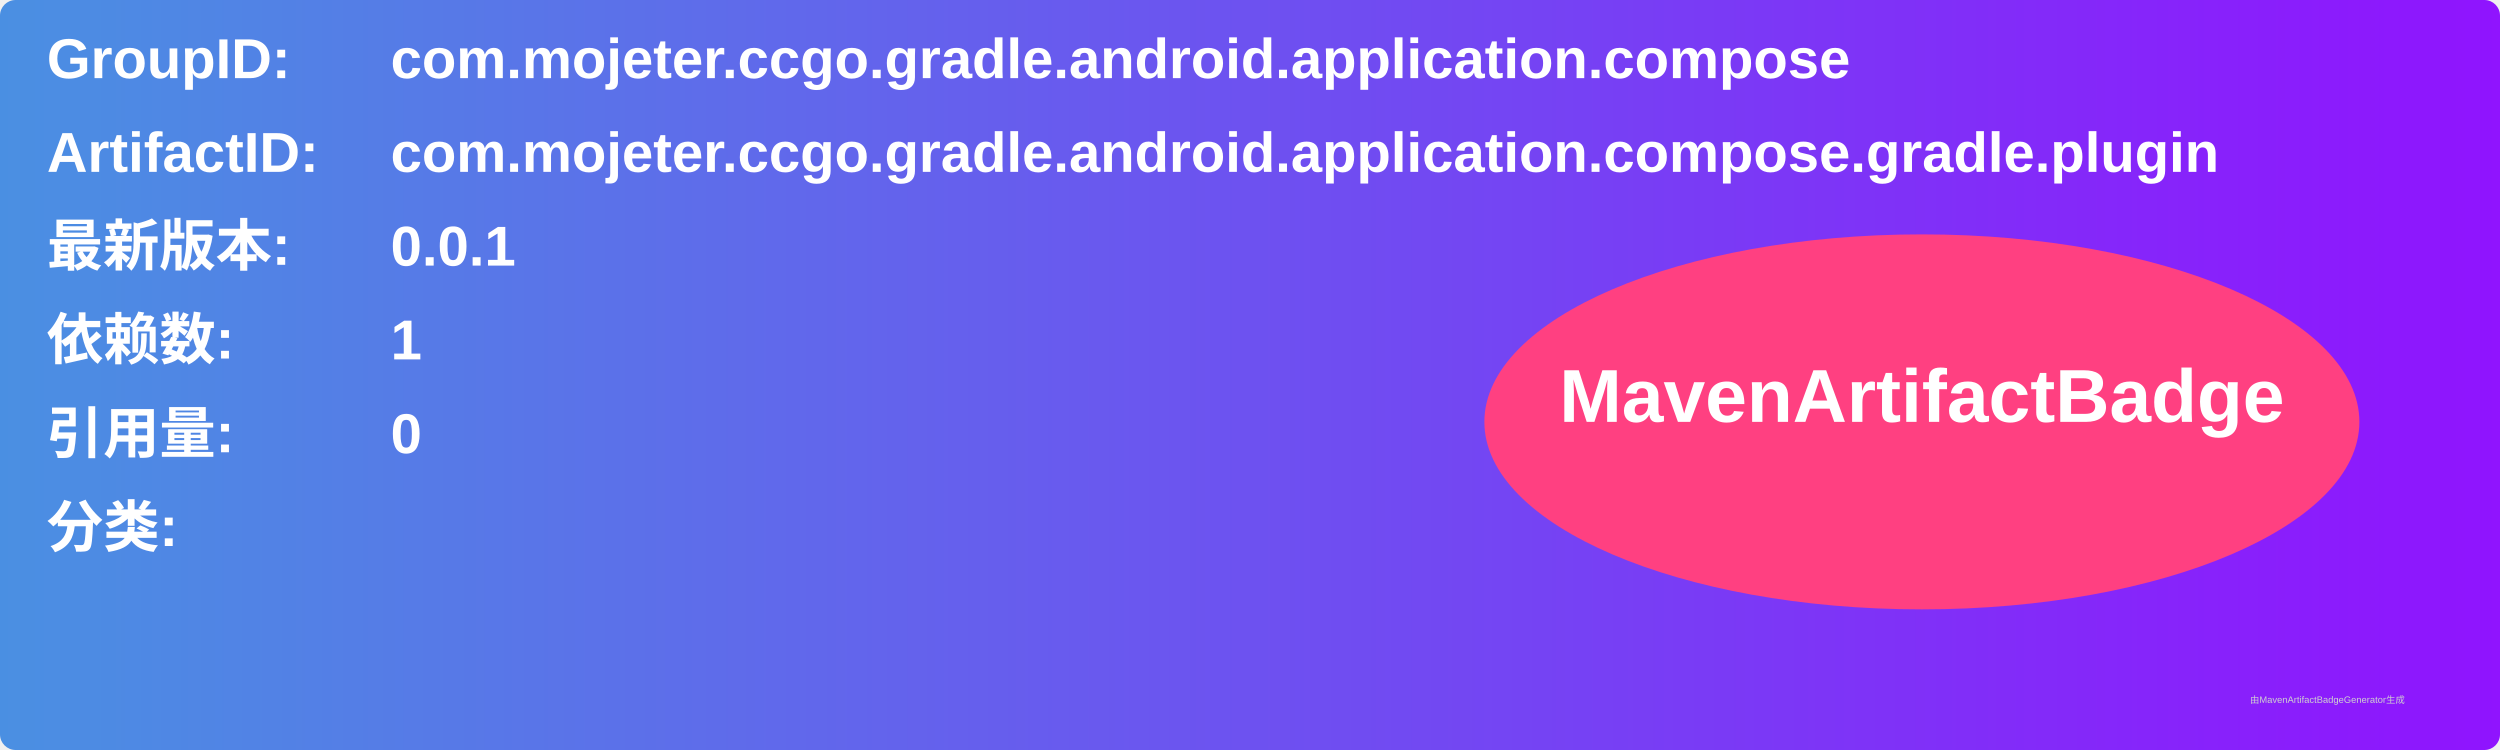
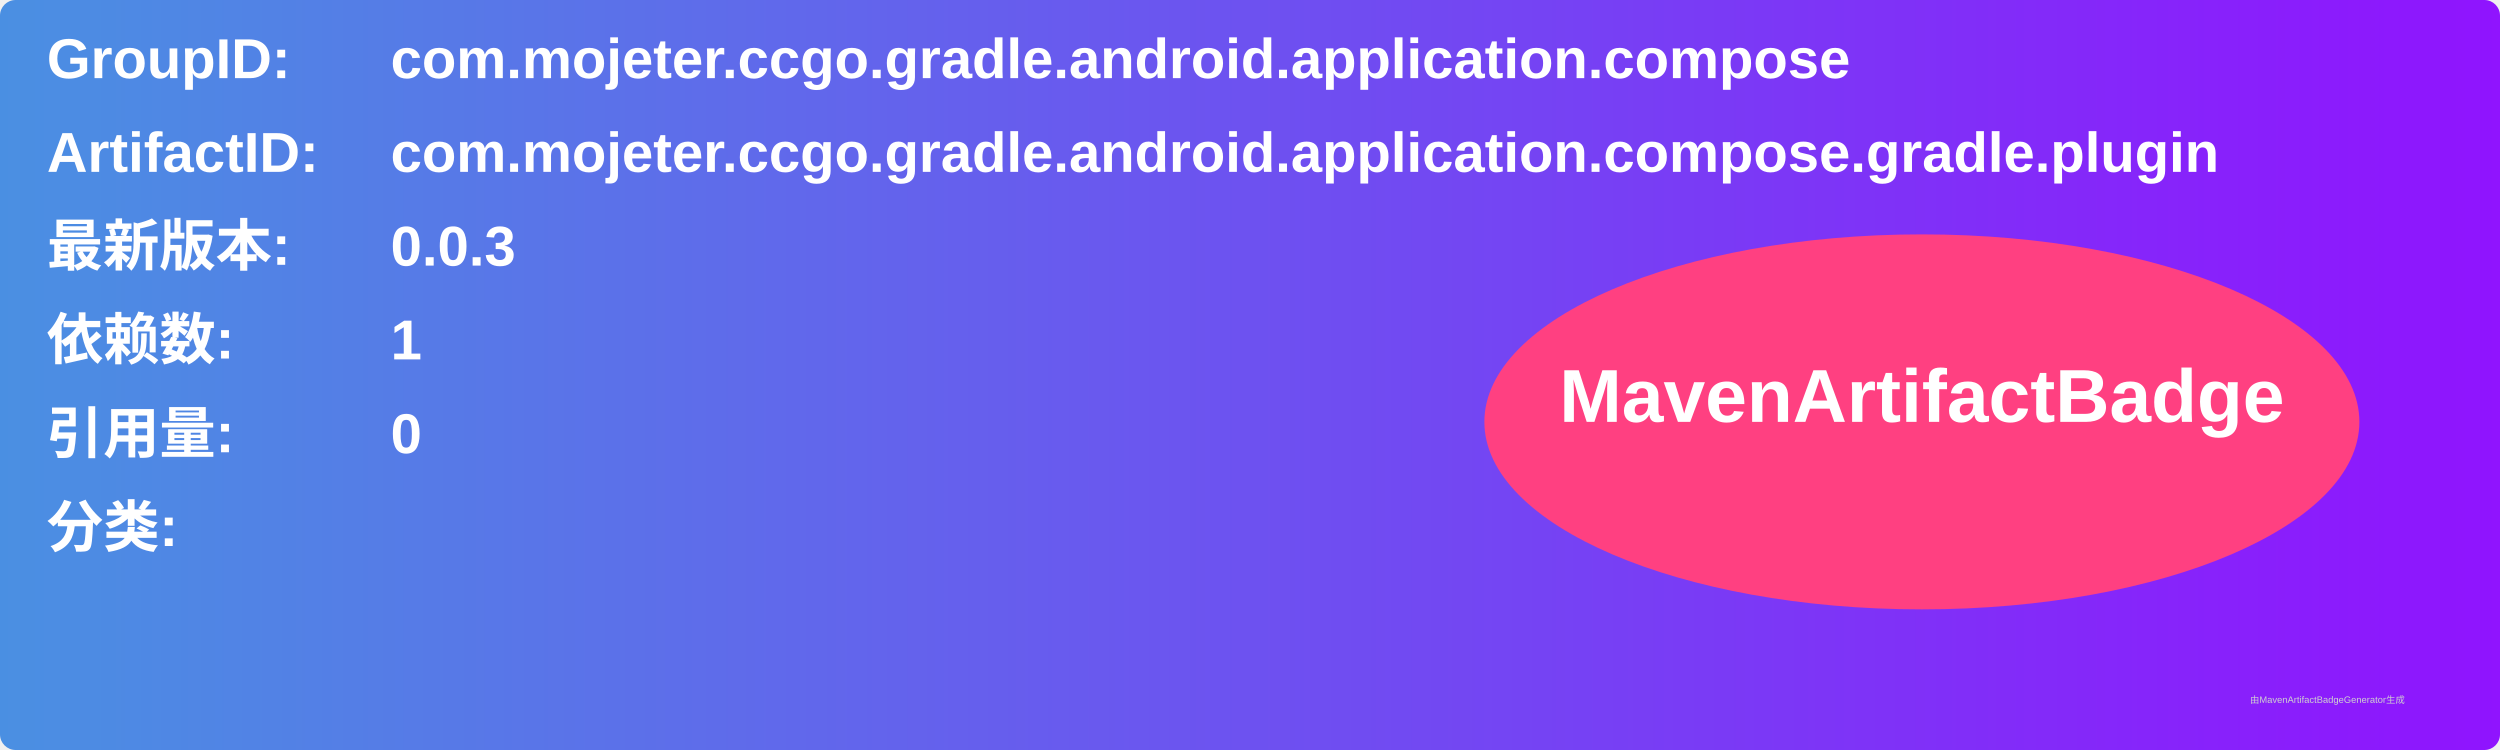
<svg xmlns="http://www.w3.org/2000/svg" width="800" height="240" viewBox="0 0 800 240">
  <linearGradient id="grad" x1="0%" y1="0%" x2="100%" y2="0%">
    <stop offset="0%" stop-color="#4a90e2" />
    <stop offset="100%" stop-color="#9013fe" />
  </linearGradient>
  <rect width="100%" height="100%" rx="5" ry="5" fill="url(#grad)" />
  <g transform="translate(15, 15)">
    <text x="0" y="10" font-family="Arial" font-size="18" fill="white" font-weight="bold" width="260">GroupID:</text>
    <text x="110" y="10" font-family="Arial" font-size="18" fill="white" font-weight="bold" width="460">com.mojeter.ccgo.gradle.android.application.compose</text>
    <text x="0" y="40" font-family="Arial" font-size="18" fill="white" font-weight="bold" width="260">ArtifactID:</text>
    <text x="110" y="40" font-family="Arial" font-size="18" fill="white" font-weight="bold" width="460">com.mojeter.ccgo.gradle.android.application.compose.gradle.plugin</text>
    <text x="0" y="70" font-family="Arial" font-size="18" fill="white" font-weight="bold">最新版本:</text>
    <text x="110" y="70" font-family="Arial" font-size="18" fill="white" font-weight="bold">
-       <tspan font-weight="bold">0.0.1</tspan>
+       <tspan font-weight="bold">0.0.3</tspan>
    </text>
    <text x="0" y="100" font-family="Arial" font-size="18" fill="white" font-weight="bold">依赖数: </text>
    <text x="110" y="100" font-family="Arial" font-size="18" fill="white">
      <tspan font-weight="bold">1</tspan>
    </text>
    <text x="0" y="130" font-family="Arial" font-size="18" fill="white" font-weight="bold">引用量: </text>
    <text x="110" y="130" font-family="Arial" font-size="18" fill="white">
      <tspan font-weight="bold">0</tspan>
    </text>
    <text x="0" y="160" font-family="Arial" font-size="18" fill="white" font-weight="bold">分类:</text>
    <text x="10" y="190" font-family="Arial" font-size="10" fill="white">
      <tspan font-weight="bold" />
    </text>
    <ellipse cx="600" cy="120" rx="140" ry="60" fill="#ff4081" />
    <text x="600" y="120" text-anchor="middle" font-family="Arial" font-size="24" fill="white" font-weight="bold">MavenArtifactBadge</text>
  </g>
  <text x="720" y="225" font-family="Arial" font-size="3" fill="#d0d0d0">由MavenArtifactBadgeGenerator生成</text>
</svg>
